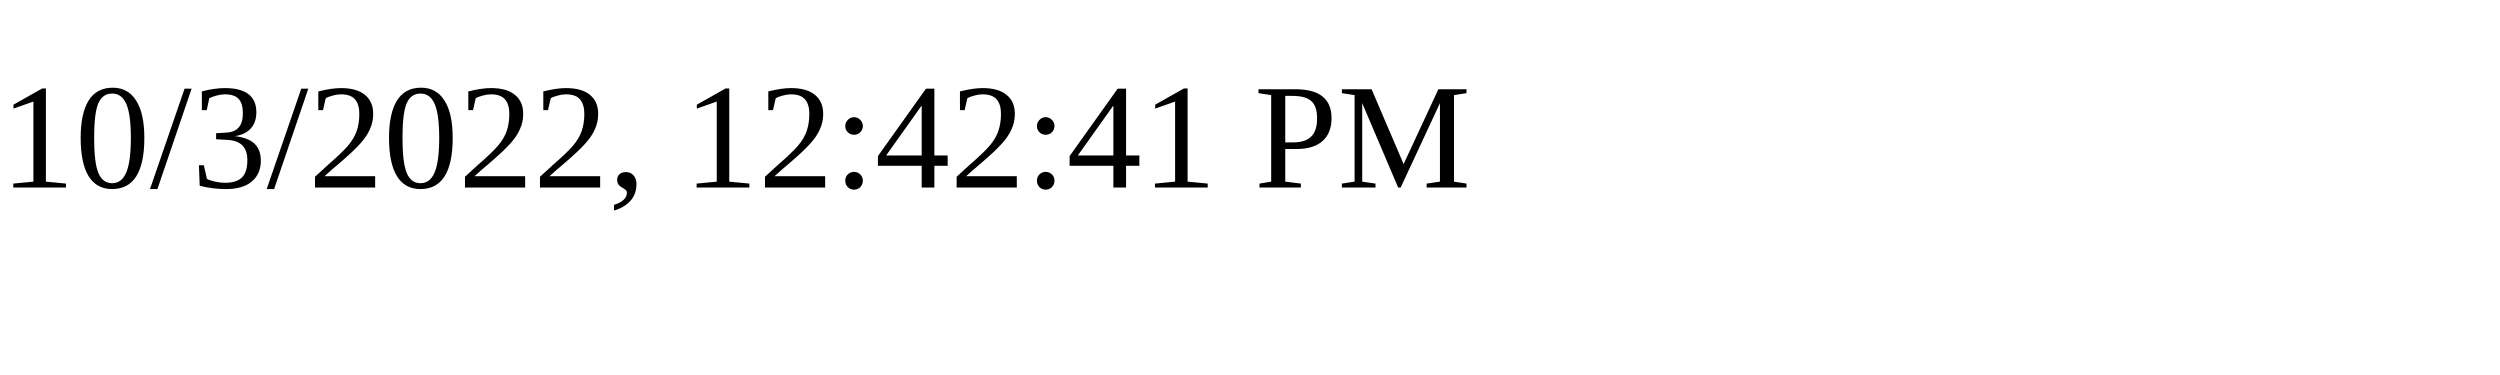
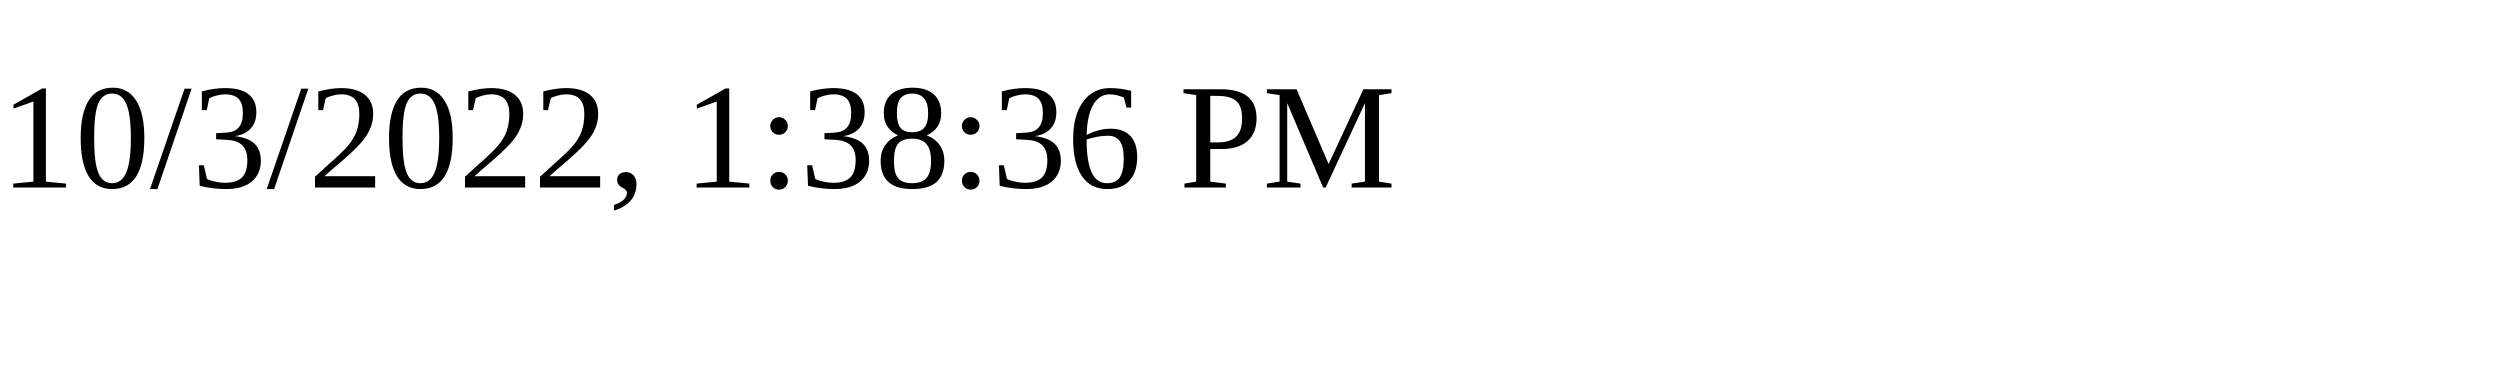
<svg xmlns="http://www.w3.org/2000/svg" height="30" width="200">
-   <text x="0" y="15">10/3/2022, 12:42:41 PM</text>
+   <text x="0" y="15">10/3/2022, 1:38:36 PM</text>
</svg>
